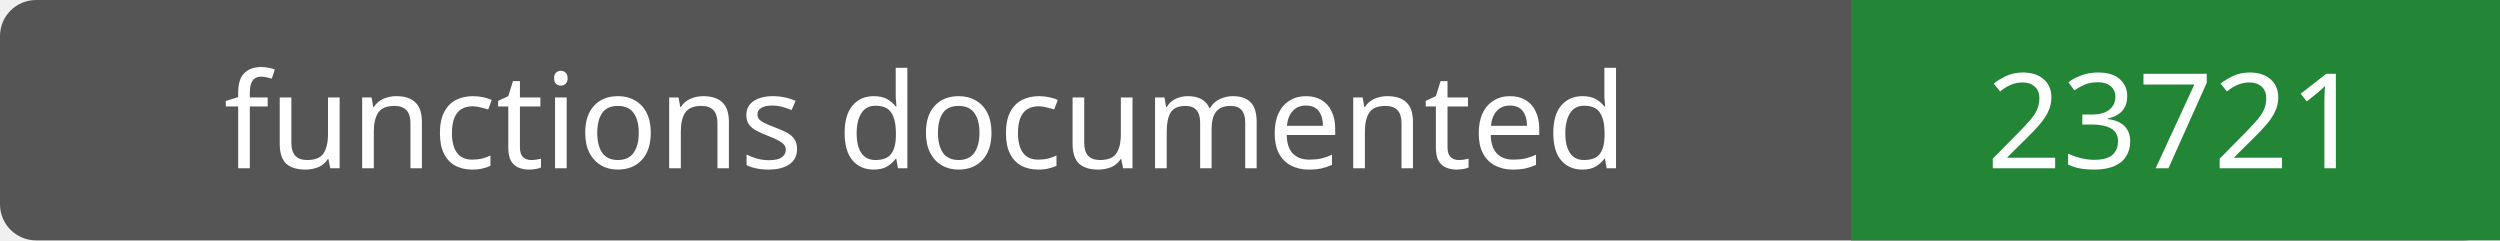
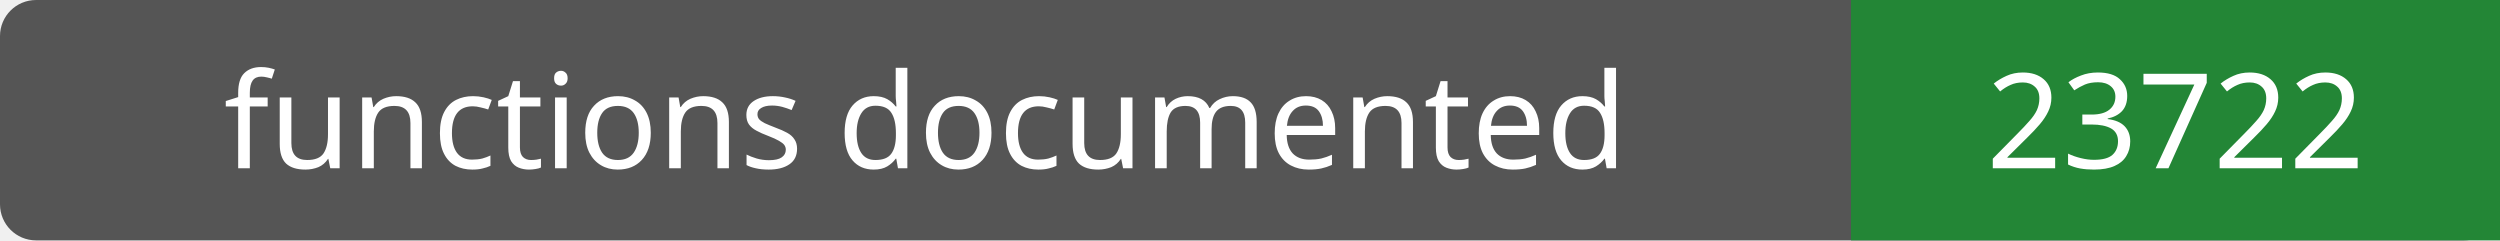
- <svg xmlns="http://www.w3.org/2000/svg" width="208" height="20" role="img" aria-label="functions documented: 23721">
+ <svg xmlns="http://www.w3.org/2000/svg" width="208" height="20" role="img" aria-label="functions documented: 23722">
  <rect width="208" height="20" rx="3" fill="#555" />
  <path fill="#238636" d="M154 0h54v20H154z" />
  <g fill="#fff" text-anchor="middle" font-family="Verdana,sans-serif" font-size="11">
    <text x="77.0" y="14">functions documented</text>
-     <text x="181.0" y="14">23721</text>
+     <text x="181.0" y="14">23722</text>
  </g>
</svg>
